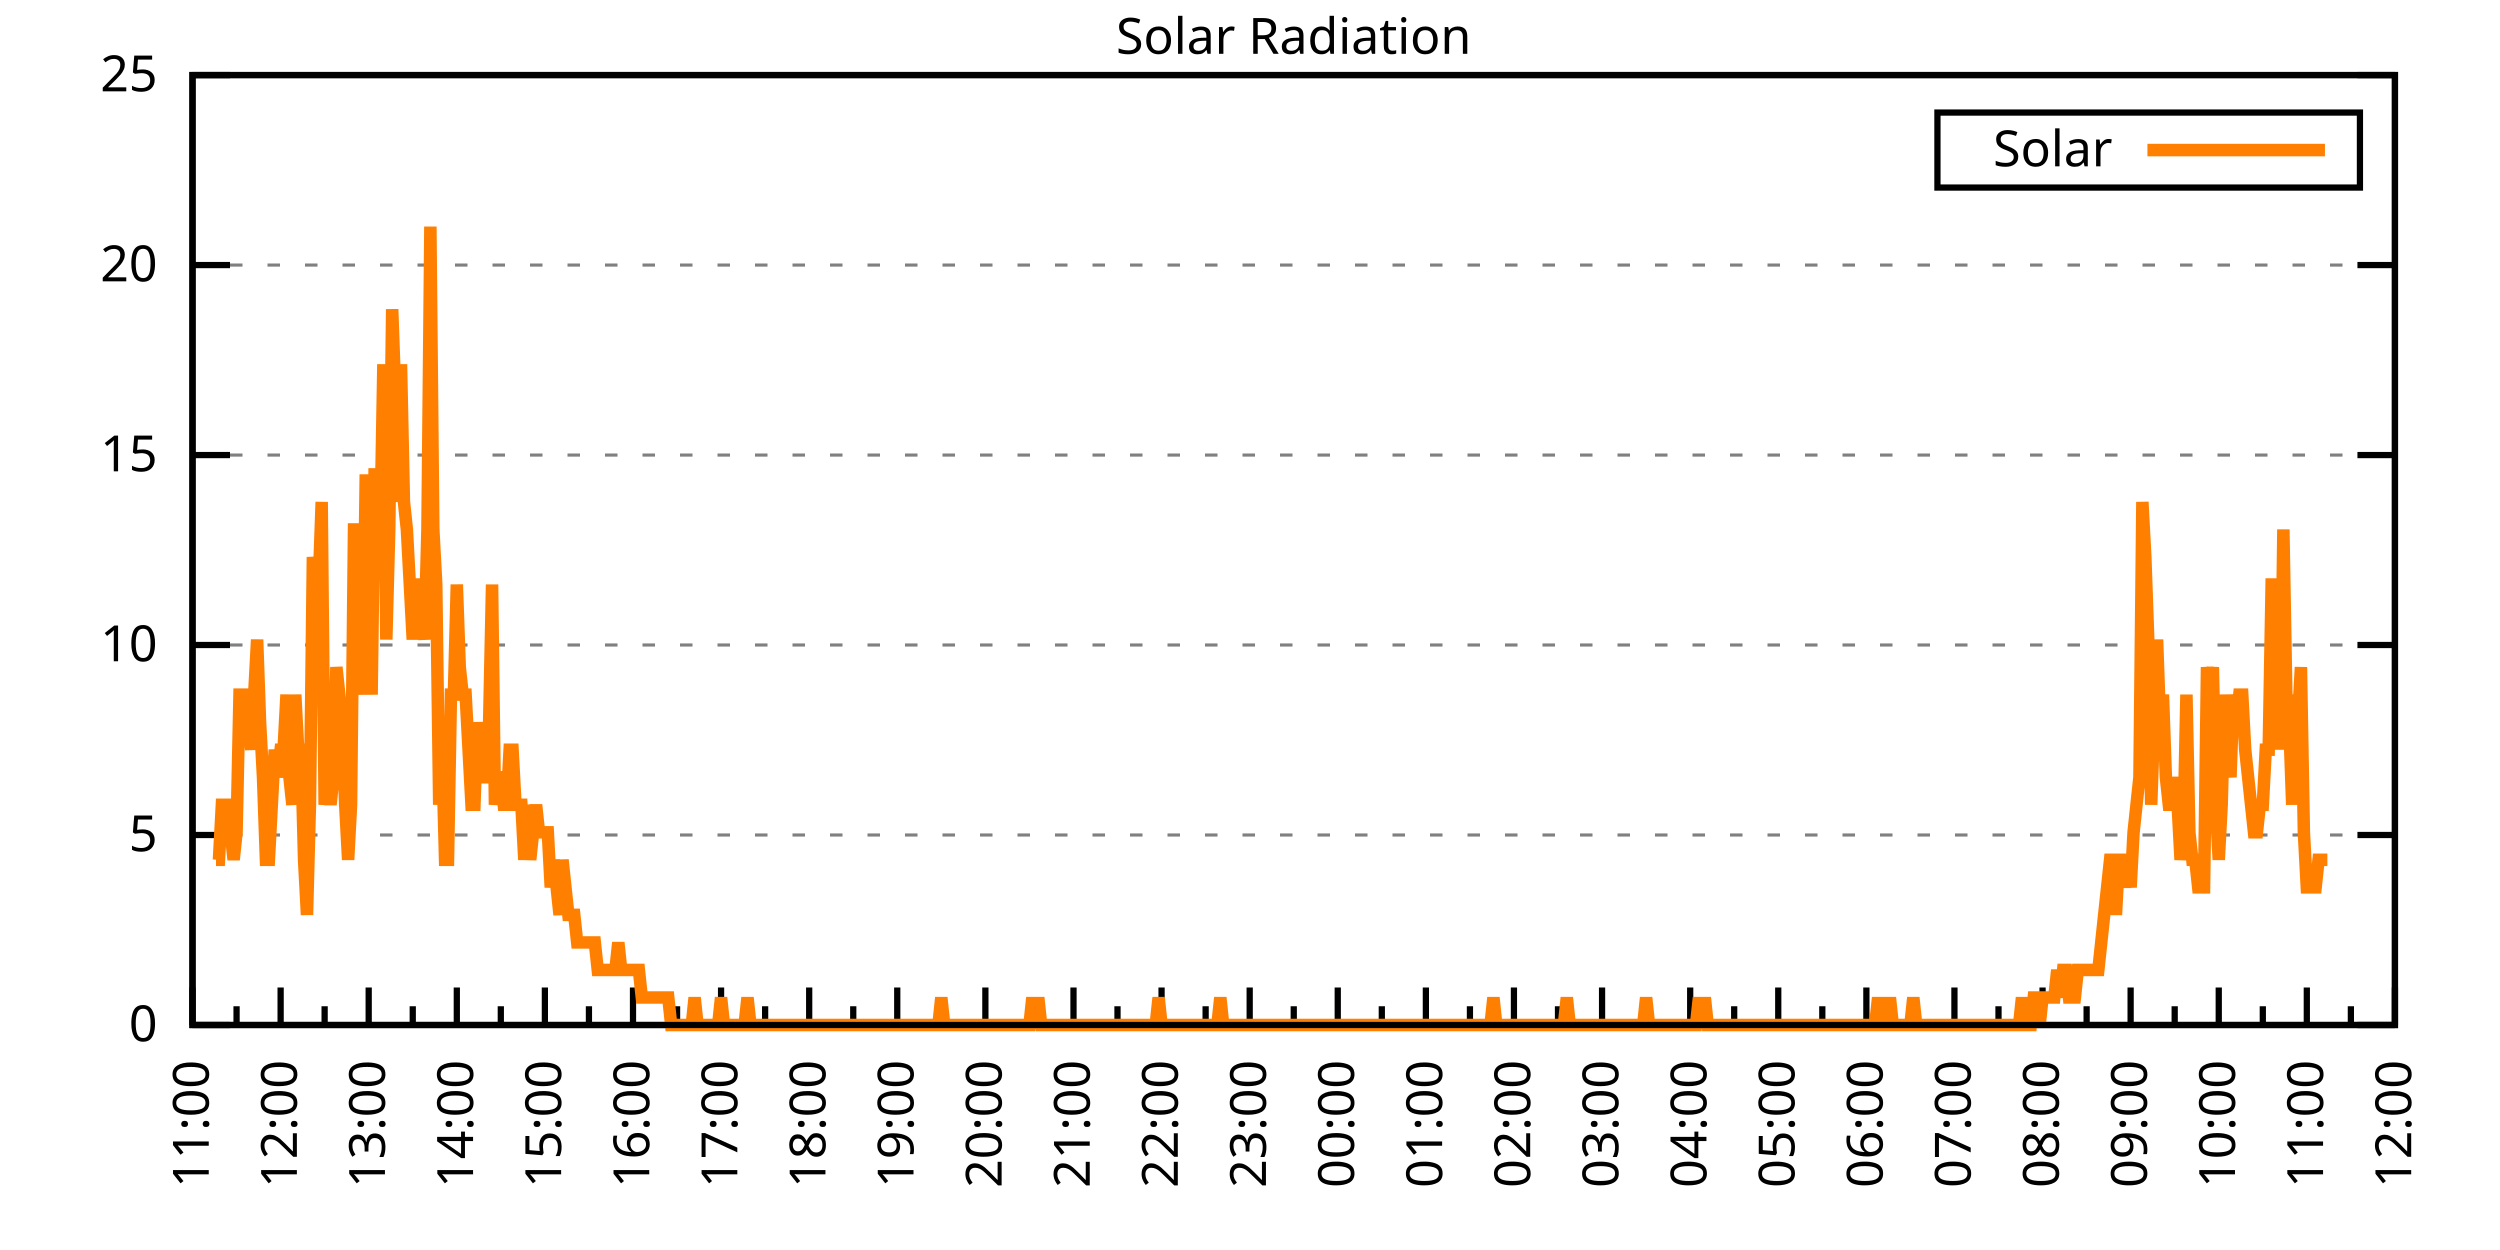
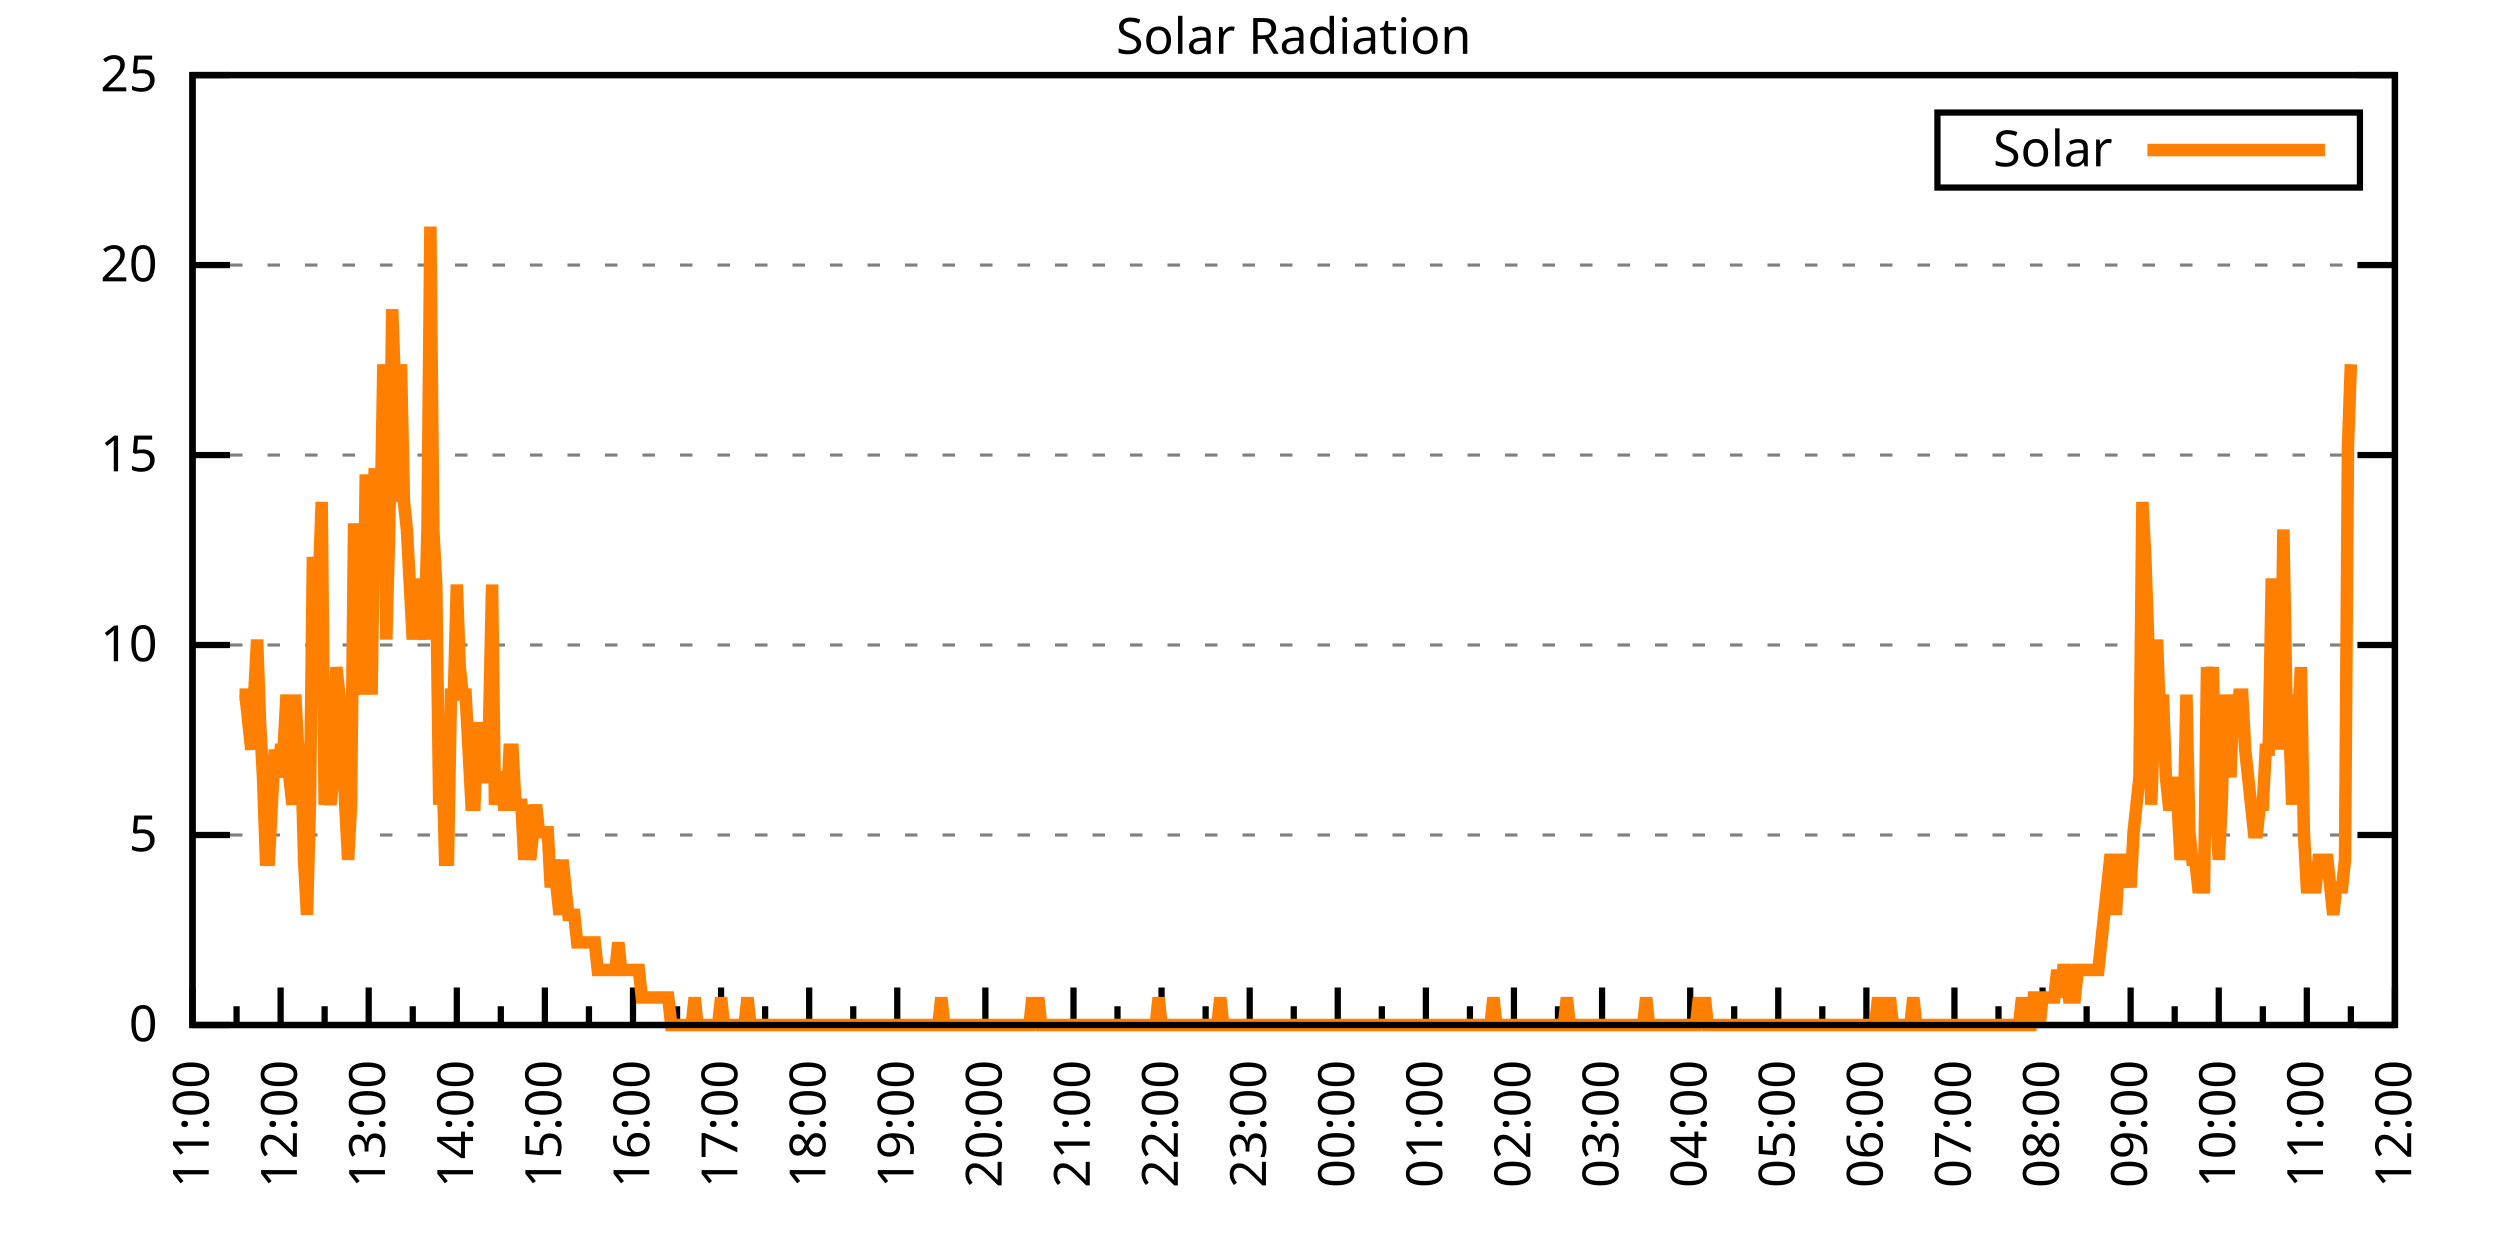
<svg xmlns="http://www.w3.org/2000/svg" xmlns:xlink="http://www.w3.org/1999/xlink" width="400" height="200" viewBox="0 0 400 200">
  <g id="gnuplot_canvas">
    <rect x="0" y="0" width="400" height="200" fill="none" />
    <defs>
      <circle id="gpDot" r="0.5" stroke-width="0.5" stroke="currentColor" />
      <path id="gpPt0" stroke-width="0.333" stroke="currentColor" d="M-1,0 h2 M0,-1 v2" />
      <path id="gpPt1" stroke-width="0.333" stroke="currentColor" d="M-1,-1 L1,1 M1,-1 L-1,1" />
      <path id="gpPt2" stroke-width="0.333" stroke="currentColor" d="M-1,0 L1,0 M0,-1 L0,1 M-1,-1 L1,1 M-1,1 L1,-1" />
      <rect id="gpPt3" stroke-width="0.333" stroke="currentColor" x="-1" y="-1" width="2" height="2" />
      <rect id="gpPt4" stroke-width="0.333" stroke="currentColor" fill="currentColor" x="-1" y="-1" width="2" height="2" />
      <circle id="gpPt5" stroke-width="0.333" stroke="currentColor" cx="0" cy="0" r="1" />
      <use xlink:href="#gpPt5" id="gpPt6" fill="currentColor" stroke="none" />
      <path id="gpPt7" stroke-width="0.333" stroke="currentColor" d="M0,-1.33 L-1.33,0.67 L1.33,0.67 z" />
      <use xlink:href="#gpPt7" id="gpPt8" fill="currentColor" stroke="none" />
      <use xlink:href="#gpPt7" id="gpPt9" stroke="currentColor" transform="rotate(180)" />
      <use xlink:href="#gpPt9" id="gpPt10" fill="currentColor" stroke="none" />
      <use xlink:href="#gpPt3" id="gpPt11" stroke="currentColor" transform="rotate(45)" />
      <use xlink:href="#gpPt11" id="gpPt12" fill="currentColor" stroke="none" />
      <path id="gpPt13" stroke-width="0.333" stroke="currentColor" d="M0,1.330 L1.265,0.411 L0.782,-1.067 L-0.782,-1.076 L-1.265,0.411 z" />
      <use xlink:href="#gpPt13" id="gpPt14" fill="currentColor" stroke="none" />
      <filter id="textbox" filterUnits="objectBoundingBox" x="0" y="0" height="1" width="1">
        <feFlood flood-color="white" flood-opacity="1" result="bgnd" />
        <feComposite in="SourceGraphic" in2="bgnd" operator="atop" />
      </filter>
      <filter id="greybox" filterUnits="objectBoundingBox" x="0" y="0" height="1" width="1">
        <feFlood flood-color="lightgrey" flood-opacity="1" result="grey" />
        <feComposite in="SourceGraphic" in2="grey" operator="atop" />
      </filter>
    </defs>
    <g fill="none" color="white" stroke="currentColor" stroke-width="1.00" stroke-linecap="butt" stroke-linejoin="miter">
</g>
    <g fill="none" color="black" stroke="currentColor" stroke-width="1.00" stroke-linecap="butt" stroke-linejoin="miter">
      <g stroke="none" shape-rendering="crispEdges">
        <polygon fill="rgb(255, 255, 255)" points="30.80,164.00 383.18,164.00 383.18,12.02 30.80,12.02 " />
      </g>
    </g>
    <g fill="none" color="black" stroke="currentColor" stroke-width="1.00" stroke-linecap="butt" stroke-linejoin="miter">
</g>
    <g fill="none" color="black" stroke="black" stroke-width="0.50" stroke-linecap="butt" stroke-linejoin="miter">
</g>
    <g fill="none" color="gray" stroke="currentColor" stroke-width="0.50" stroke-linecap="butt" stroke-linejoin="miter">
      <path stroke="gray" stroke-dasharray="2,4" class="gridline" d="M30.80,164.00 L383.19,164.00  " />
    </g>
    <g fill="none" color="gray" stroke="gray" stroke-width="1.00" stroke-linecap="butt" stroke-linejoin="miter">
</g>
    <g fill="none" color="black" stroke="currentColor" stroke-width="1.00" stroke-linecap="butt" stroke-linejoin="miter">
      <path stroke="black" d="M30.80,164.00 L36.80,164.00 M383.19,164.00 L377.19,164.00  " />
      <g transform="translate(25.20,166.60)" stroke="none" fill="black" font-family="Sans" font-size="8.00" text-anchor="end">
        <text>
          <tspan font-family="Sans"> 0</tspan>
        </text>
      </g>
    </g>
    <g fill="none" color="black" stroke="currentColor" stroke-width="1.00" stroke-linecap="butt" stroke-linejoin="miter">
</g>
    <g fill="none" color="black" stroke="black" stroke-width="0.50" stroke-linecap="butt" stroke-linejoin="miter">
</g>
    <g fill="none" color="gray" stroke="currentColor" stroke-width="0.50" stroke-linecap="butt" stroke-linejoin="miter">
      <path stroke="gray" stroke-dasharray="2,4" class="gridline" d="M30.80,133.60 L383.19,133.60  " />
    </g>
    <g fill="none" color="gray" stroke="gray" stroke-width="1.00" stroke-linecap="butt" stroke-linejoin="miter">
</g>
    <g fill="none" color="black" stroke="currentColor" stroke-width="1.00" stroke-linecap="butt" stroke-linejoin="miter">
      <path stroke="black" d="M30.80,133.60 L36.80,133.60 M383.19,133.60 L377.19,133.60  " />
      <g transform="translate(25.20,136.20)" stroke="none" fill="black" font-family="Sans" font-size="8.00" text-anchor="end">
        <text>
          <tspan font-family="Sans"> 5</tspan>
        </text>
      </g>
    </g>
    <g fill="none" color="black" stroke="currentColor" stroke-width="1.00" stroke-linecap="butt" stroke-linejoin="miter">
</g>
    <g fill="none" color="black" stroke="black" stroke-width="0.50" stroke-linecap="butt" stroke-linejoin="miter">
</g>
    <g fill="none" color="gray" stroke="currentColor" stroke-width="0.50" stroke-linecap="butt" stroke-linejoin="miter">
      <path stroke="gray" stroke-dasharray="2,4" class="gridline" d="M30.80,103.20 L383.19,103.20  " />
    </g>
    <g fill="none" color="gray" stroke="gray" stroke-width="1.00" stroke-linecap="butt" stroke-linejoin="miter">
</g>
    <g fill="none" color="black" stroke="currentColor" stroke-width="1.00" stroke-linecap="butt" stroke-linejoin="miter">
      <path stroke="black" d="M30.80,103.20 L36.80,103.20 M383.19,103.20 L377.19,103.20  " />
      <g transform="translate(25.20,105.80)" stroke="none" fill="black" font-family="Sans" font-size="8.00" text-anchor="end">
        <text>
          <tspan font-family="Sans"> 10</tspan>
        </text>
      </g>
    </g>
    <g fill="none" color="black" stroke="currentColor" stroke-width="1.00" stroke-linecap="butt" stroke-linejoin="miter">
</g>
    <g fill="none" color="black" stroke="black" stroke-width="0.50" stroke-linecap="butt" stroke-linejoin="miter">
</g>
    <g fill="none" color="gray" stroke="currentColor" stroke-width="0.50" stroke-linecap="butt" stroke-linejoin="miter">
      <path stroke="gray" stroke-dasharray="2,4" class="gridline" d="M30.80,72.81 L383.19,72.81  " />
    </g>
    <g fill="none" color="gray" stroke="gray" stroke-width="1.00" stroke-linecap="butt" stroke-linejoin="miter">
</g>
    <g fill="none" color="black" stroke="currentColor" stroke-width="1.00" stroke-linecap="butt" stroke-linejoin="miter">
      <path stroke="black" d="M30.80,72.81 L36.80,72.81 M383.19,72.81 L377.19,72.81  " />
      <g transform="translate(25.20,75.41)" stroke="none" fill="black" font-family="Sans" font-size="8.00" text-anchor="end">
        <text>
          <tspan font-family="Sans"> 15</tspan>
        </text>
      </g>
    </g>
    <g fill="none" color="black" stroke="currentColor" stroke-width="1.00" stroke-linecap="butt" stroke-linejoin="miter">
</g>
    <g fill="none" color="black" stroke="black" stroke-width="0.50" stroke-linecap="butt" stroke-linejoin="miter">
</g>
    <g fill="none" color="gray" stroke="currentColor" stroke-width="0.50" stroke-linecap="butt" stroke-linejoin="miter">
      <path stroke="gray" stroke-dasharray="2,4" class="gridline" d="M30.80,42.41 L383.19,42.41  " />
    </g>
    <g fill="none" color="gray" stroke="gray" stroke-width="1.00" stroke-linecap="butt" stroke-linejoin="miter">
</g>
    <g fill="none" color="black" stroke="currentColor" stroke-width="1.00" stroke-linecap="butt" stroke-linejoin="miter">
      <path stroke="black" d="M30.80,42.41 L36.80,42.41 M383.19,42.41 L377.19,42.41  " />
      <g transform="translate(25.20,45.01)" stroke="none" fill="black" font-family="Sans" font-size="8.00" text-anchor="end">
        <text>
          <tspan font-family="Sans"> 20</tspan>
        </text>
      </g>
    </g>
    <g fill="none" color="black" stroke="currentColor" stroke-width="1.00" stroke-linecap="butt" stroke-linejoin="miter">
</g>
    <g fill="none" color="black" stroke="black" stroke-width="0.50" stroke-linecap="butt" stroke-linejoin="miter">
</g>
    <g fill="none" color="gray" stroke="currentColor" stroke-width="0.50" stroke-linecap="butt" stroke-linejoin="miter">
      <path stroke="gray" stroke-dasharray="2,4" class="gridline" d="M30.80,12.01 L383.19,12.01  " />
    </g>
    <g fill="none" color="gray" stroke="gray" stroke-width="1.00" stroke-linecap="butt" stroke-linejoin="miter">
</g>
    <g fill="none" color="black" stroke="currentColor" stroke-width="1.00" stroke-linecap="butt" stroke-linejoin="miter">
      <path stroke="black" d="M30.80,12.01 L36.80,12.01 M383.19,12.01 L377.19,12.01  " />
      <g transform="translate(25.20,14.61)" stroke="none" fill="black" font-family="Sans" font-size="8.00" text-anchor="end">
        <text>
          <tspan font-family="Sans"> 25</tspan>
        </text>
      </g>
    </g>
    <g fill="none" color="black" stroke="currentColor" stroke-width="1.00" stroke-linecap="butt" stroke-linejoin="miter">
      <path stroke="black" d="M30.80,164.00 L30.80,158.00  " />
      <g transform="translate(33.40,169.60) rotate(270)" stroke="none" fill="black" font-family="Sans" font-size="8.00" text-anchor="end">
        <text>
          <tspan font-family="Sans">11:00</tspan>
        </text>
      </g>
    </g>
    <g fill="none" color="black" stroke="currentColor" stroke-width="1.00" stroke-linecap="butt" stroke-linejoin="miter">
      <path stroke="black" d="M37.85,164.00 L37.85,161.00 M44.90,164.00 L44.90,158.00  " />
      <g transform="translate(47.50,169.60) rotate(270)" stroke="none" fill="black" font-family="Sans" font-size="8.00" text-anchor="end">
        <text>
          <tspan font-family="Sans">12:00</tspan>
        </text>
      </g>
    </g>
    <g fill="none" color="black" stroke="currentColor" stroke-width="1.00" stroke-linecap="butt" stroke-linejoin="miter">
      <path stroke="black" d="M51.94,164.00 L51.94,161.00 M58.99,164.00 L58.99,158.00  " />
      <g transform="translate(61.59,169.60) rotate(270)" stroke="none" fill="black" font-family="Sans" font-size="8.00" text-anchor="end">
        <text>
          <tspan font-family="Sans">13:00</tspan>
        </text>
      </g>
    </g>
    <g fill="none" color="black" stroke="currentColor" stroke-width="1.00" stroke-linecap="butt" stroke-linejoin="miter">
      <path stroke="black" d="M66.04,164.00 L66.04,161.00 M73.09,164.00 L73.09,158.00  " />
      <g transform="translate(75.69,169.60) rotate(270)" stroke="none" fill="black" font-family="Sans" font-size="8.00" text-anchor="end">
        <text>
          <tspan font-family="Sans">14:00</tspan>
        </text>
      </g>
    </g>
    <g fill="none" color="black" stroke="currentColor" stroke-width="1.00" stroke-linecap="butt" stroke-linejoin="miter">
      <path stroke="black" d="M80.13,164.00 L80.13,161.00 M87.18,164.00 L87.18,158.00  " />
      <g transform="translate(89.78,169.60) rotate(270)" stroke="none" fill="black" font-family="Sans" font-size="8.00" text-anchor="end">
        <text>
          <tspan font-family="Sans">15:00</tspan>
        </text>
      </g>
    </g>
    <g fill="none" color="black" stroke="currentColor" stroke-width="1.00" stroke-linecap="butt" stroke-linejoin="miter">
      <path stroke="black" d="M94.23,164.00 L94.23,161.00 M101.28,164.00 L101.28,158.00  " />
      <g transform="translate(103.88,169.60) rotate(270)" stroke="none" fill="black" font-family="Sans" font-size="8.00" text-anchor="end">
        <text>
          <tspan font-family="Sans">16:00</tspan>
        </text>
      </g>
    </g>
    <g fill="none" color="black" stroke="currentColor" stroke-width="1.00" stroke-linecap="butt" stroke-linejoin="miter">
      <path stroke="black" d="M108.33,164.00 L108.33,161.00 M115.37,164.00 L115.37,158.00  " />
      <g transform="translate(117.97,169.60) rotate(270)" stroke="none" fill="black" font-family="Sans" font-size="8.00" text-anchor="end">
        <text>
          <tspan font-family="Sans">17:00</tspan>
        </text>
      </g>
    </g>
    <g fill="none" color="black" stroke="currentColor" stroke-width="1.00" stroke-linecap="butt" stroke-linejoin="miter">
      <path stroke="black" d="M122.42,164.00 L122.42,161.00 M129.47,164.00 L129.47,158.00  " />
      <g transform="translate(132.07,169.60) rotate(270)" stroke="none" fill="black" font-family="Sans" font-size="8.00" text-anchor="end">
        <text>
          <tspan font-family="Sans">18:00</tspan>
        </text>
      </g>
    </g>
    <g fill="none" color="black" stroke="currentColor" stroke-width="1.00" stroke-linecap="butt" stroke-linejoin="miter">
      <path stroke="black" d="M136.52,164.00 L136.52,161.00 M143.56,164.00 L143.56,158.00  " />
      <g transform="translate(146.16,169.60) rotate(270)" stroke="none" fill="black" font-family="Sans" font-size="8.00" text-anchor="end">
        <text>
          <tspan font-family="Sans">19:00</tspan>
        </text>
      </g>
    </g>
    <g fill="none" color="black" stroke="currentColor" stroke-width="1.00" stroke-linecap="butt" stroke-linejoin="miter">
      <path stroke="black" d="M150.61,164.00 L150.61,161.00 M157.66,164.00 L157.66,158.00  " />
      <g transform="translate(160.26,169.60) rotate(270)" stroke="none" fill="black" font-family="Sans" font-size="8.00" text-anchor="end">
        <text>
          <tspan font-family="Sans">20:00</tspan>
        </text>
      </g>
    </g>
    <g fill="none" color="black" stroke="currentColor" stroke-width="1.00" stroke-linecap="butt" stroke-linejoin="miter">
      <path stroke="black" d="M164.71,164.00 L164.71,161.00 M171.76,164.00 L171.76,158.00  " />
      <g transform="translate(174.36,169.60) rotate(270)" stroke="none" fill="black" font-family="Sans" font-size="8.00" text-anchor="end">
        <text>
          <tspan font-family="Sans">21:00</tspan>
        </text>
      </g>
    </g>
    <g fill="none" color="black" stroke="currentColor" stroke-width="1.00" stroke-linecap="butt" stroke-linejoin="miter">
      <path stroke="black" d="M178.80,164.00 L178.80,161.00 M185.85,164.00 L185.85,158.00  " />
      <g transform="translate(188.45,169.60) rotate(270)" stroke="none" fill="black" font-family="Sans" font-size="8.00" text-anchor="end">
        <text>
          <tspan font-family="Sans">22:00</tspan>
        </text>
      </g>
    </g>
    <g fill="none" color="black" stroke="currentColor" stroke-width="1.00" stroke-linecap="butt" stroke-linejoin="miter">
      <path stroke="black" d="M192.90,164.00 L192.90,161.00 M199.95,164.00 L199.95,158.00  " />
      <g transform="translate(202.55,169.60) rotate(270)" stroke="none" fill="black" font-family="Sans" font-size="8.00" text-anchor="end">
        <text>
          <tspan font-family="Sans">23:00</tspan>
        </text>
      </g>
    </g>
    <g fill="none" color="black" stroke="currentColor" stroke-width="1.00" stroke-linecap="butt" stroke-linejoin="miter">
      <path stroke="black" d="M207.00,164.00 L207.00,161.00 M214.04,164.00 L214.04,158.00  " />
      <g transform="translate(216.64,169.60) rotate(270)" stroke="none" fill="black" font-family="Sans" font-size="8.00" text-anchor="end">
        <text>
          <tspan font-family="Sans">00:00</tspan>
        </text>
      </g>
    </g>
    <g fill="none" color="black" stroke="currentColor" stroke-width="1.00" stroke-linecap="butt" stroke-linejoin="miter">
      <path stroke="black" d="M221.09,164.00 L221.09,161.00 M228.14,164.00 L228.14,158.00  " />
      <g transform="translate(230.74,169.60) rotate(270)" stroke="none" fill="black" font-family="Sans" font-size="8.00" text-anchor="end">
        <text>
          <tspan font-family="Sans">01:00</tspan>
        </text>
      </g>
    </g>
    <g fill="none" color="black" stroke="currentColor" stroke-width="1.00" stroke-linecap="butt" stroke-linejoin="miter">
      <path stroke="black" d="M235.19,164.00 L235.19,161.00 M242.23,164.00 L242.23,158.00  " />
      <g transform="translate(244.83,169.60) rotate(270)" stroke="none" fill="black" font-family="Sans" font-size="8.00" text-anchor="end">
        <text>
          <tspan font-family="Sans">02:00</tspan>
        </text>
      </g>
    </g>
    <g fill="none" color="black" stroke="currentColor" stroke-width="1.00" stroke-linecap="butt" stroke-linejoin="miter">
      <path stroke="black" d="M249.28,164.00 L249.28,161.00 M256.33,164.00 L256.33,158.00  " />
      <g transform="translate(258.93,169.60) rotate(270)" stroke="none" fill="black" font-family="Sans" font-size="8.00" text-anchor="end">
        <text>
          <tspan font-family="Sans">03:00</tspan>
        </text>
      </g>
    </g>
    <g fill="none" color="black" stroke="currentColor" stroke-width="1.00" stroke-linecap="butt" stroke-linejoin="miter">
      <path stroke="black" d="M263.38,164.00 L263.38,161.00 M270.43,164.00 L270.43,158.00  " />
      <g transform="translate(273.03,169.60) rotate(270)" stroke="none" fill="black" font-family="Sans" font-size="8.00" text-anchor="end">
        <text>
          <tspan font-family="Sans">04:00</tspan>
        </text>
      </g>
    </g>
    <g fill="none" color="black" stroke="currentColor" stroke-width="1.00" stroke-linecap="butt" stroke-linejoin="miter">
      <path stroke="black" d="M277.47,164.00 L277.47,161.00 M284.52,164.00 L284.52,158.00  " />
      <g transform="translate(287.12,169.60) rotate(270)" stroke="none" fill="black" font-family="Sans" font-size="8.00" text-anchor="end">
        <text>
          <tspan font-family="Sans">05:00</tspan>
        </text>
      </g>
    </g>
    <g fill="none" color="black" stroke="currentColor" stroke-width="1.00" stroke-linecap="butt" stroke-linejoin="miter">
      <path stroke="black" d="M291.57,164.00 L291.57,161.00 M298.62,164.00 L298.62,158.00  " />
      <g transform="translate(301.22,169.60) rotate(270)" stroke="none" fill="black" font-family="Sans" font-size="8.00" text-anchor="end">
        <text>
          <tspan font-family="Sans">06:00</tspan>
        </text>
      </g>
    </g>
    <g fill="none" color="black" stroke="currentColor" stroke-width="1.00" stroke-linecap="butt" stroke-linejoin="miter">
      <path stroke="black" d="M305.66,164.00 L305.66,161.00 M312.71,164.00 L312.71,158.00  " />
      <g transform="translate(315.31,169.60) rotate(270)" stroke="none" fill="black" font-family="Sans" font-size="8.00" text-anchor="end">
        <text>
          <tspan font-family="Sans">07:00</tspan>
        </text>
      </g>
    </g>
    <g fill="none" color="black" stroke="currentColor" stroke-width="1.00" stroke-linecap="butt" stroke-linejoin="miter">
      <path stroke="black" d="M319.76,164.00 L319.76,161.00 M326.81,164.00 L326.81,158.00  " />
      <g transform="translate(329.41,169.60) rotate(270)" stroke="none" fill="black" font-family="Sans" font-size="8.00" text-anchor="end">
        <text>
          <tspan font-family="Sans">08:00</tspan>
        </text>
      </g>
    </g>
    <g fill="none" color="black" stroke="currentColor" stroke-width="1.00" stroke-linecap="butt" stroke-linejoin="miter">
      <path stroke="black" d="M333.86,164.00 L333.86,161.00 M340.90,164.00 L340.90,158.00  " />
      <g transform="translate(343.50,169.60) rotate(270)" stroke="none" fill="black" font-family="Sans" font-size="8.00" text-anchor="end">
        <text>
          <tspan font-family="Sans">09:00</tspan>
        </text>
      </g>
    </g>
    <g fill="none" color="black" stroke="currentColor" stroke-width="1.00" stroke-linecap="butt" stroke-linejoin="miter">
      <path stroke="black" d="M347.95,164.00 L347.95,161.00 M355.00,164.00 L355.00,158.00  " />
      <g transform="translate(357.60,169.60) rotate(270)" stroke="none" fill="black" font-family="Sans" font-size="8.00" text-anchor="end">
        <text>
          <tspan font-family="Sans">10:00</tspan>
        </text>
      </g>
    </g>
    <g fill="none" color="black" stroke="currentColor" stroke-width="1.00" stroke-linecap="butt" stroke-linejoin="miter">
      <path stroke="black" d="M362.05,164.00 L362.05,161.00 M369.09,164.00 L369.09,158.00  " />
      <g transform="translate(371.69,169.60) rotate(270)" stroke="none" fill="black" font-family="Sans" font-size="8.00" text-anchor="end">
        <text>
          <tspan font-family="Sans">11:00</tspan>
        </text>
      </g>
    </g>
    <g fill="none" color="black" stroke="currentColor" stroke-width="1.00" stroke-linecap="butt" stroke-linejoin="miter">
      <path stroke="black" d="M376.14,164.00 L376.14,161.00 M383.19,164.00 L383.19,158.00  " />
      <g transform="translate(385.79,169.60) rotate(270)" stroke="none" fill="black" font-family="Sans" font-size="8.00" text-anchor="end">
        <text>
          <tspan font-family="Sans">12:00</tspan>
        </text>
      </g>
    </g>
    <g fill="none" color="black" stroke="currentColor" stroke-width="1.00" stroke-linecap="butt" stroke-linejoin="miter">
</g>
    <g fill="none" color="black" stroke="currentColor" stroke-width="1.00" stroke-linecap="butt" stroke-linejoin="miter">
      <path stroke="black" d="M30.80,12.01 L30.80,164.00 L383.19,164.00 L383.19,12.01 L30.80,12.01 Z  " />
    </g>
    <g fill="none" color="black" stroke="currentColor" stroke-width="1.00" stroke-linecap="butt" stroke-linejoin="miter">
      <g transform="translate(6.80,88.01) rotate(270)" stroke="none" fill="black" font-family="Sans" font-size="8.00" text-anchor="middle">
        <text />
      </g>
    </g>
    <g fill="none" color="black" stroke="currentColor" stroke-width="1.00" stroke-linecap="butt" stroke-linejoin="miter">
</g>
    <g fill="none" color="black" stroke="currentColor" stroke-width="1.00" stroke-linecap="butt" stroke-linejoin="miter">
      <path stroke="black" d="M309.99,30.01 L309.99,18.01 L377.59,18.01 L377.59,30.01 L309.99,30.01 Z  " />
    </g>
    <g id="Solar_Radiation_plot_1">
      <g fill="none" color="white" stroke="black" stroke-width="2.00" stroke-linecap="butt" stroke-linejoin="miter">
</g>
      <g fill="none" color="black" stroke="currentColor" stroke-width="2.00" stroke-linecap="butt" stroke-linejoin="miter">
        <g transform="translate(337.99,26.61)" stroke="none" fill="black" font-family="Sans" font-size="8.00" text-anchor="end">
          <text>
            <tspan font-family="Sans">Solar</tspan>
          </text>
        </g>
      </g>
      <g fill="none" color="black" stroke="currentColor" stroke-width="2.00" stroke-linecap="butt" stroke-linejoin="miter">
-         <path stroke="rgb(255, 127,   0)" d="M343.59,24.01 L371.99,24.01 M34.56,137.57 L35.03,137.57 L35.50,128.76 L35.97,128.76 L36.44,128.76 L36.91,133.17   L37.38,137.57 L37.85,133.17 L38.32,111.14 L38.79,111.14 L39.26,111.14 L39.73,115.55 L40.20,119.95 L40.67,111.14   L41.14,102.33 L41.61,115.55 L42.08,124.36 L42.55,137.57 L43.02,137.57 L43.49,128.76 L43.96,119.95 L44.43,124.36   L44.90,119.95 L45.37,119.95 L45.84,111.14 L46.31,124.36 L46.78,128.76 L47.24,111.14 L47.71,119.95 L48.18,119.95   L48.65,137.57 L49.12,146.38 L49.59,128.76 L50.06,89.12 L50.53,93.52 L51.00,93.52 L51.47,80.31 L51.94,128.76   L52.41,124.36 L52.88,128.76 L53.35,124.36 L53.82,106.74 L54.29,111.14 L54.76,115.55 L55.23,128.76 L55.70,137.57   L56.17,128.76 L56.64,84.71 L57.11,84.71 L57.58,102.33 L58.05,111.14 L58.52,75.90 L58.99,97.93 L59.46,111.14   L59.93,75.90 L60.40,75.90 L60.87,84.71 L61.34,58.28 L61.81,102.33 L62.28,84.71 L62.75,49.47 L63.22,62.69   L63.69,80.31 L64.16,58.28 L64.63,80.31 L65.10,84.71 L65.57,93.52 L66.04,102.33 L66.51,93.52 L66.98,93.52   L67.45,97.93 L67.92,102.33 L68.39,84.71 L68.86,36.26 L69.33,84.71 L69.80,93.52 L70.27,128.76 L70.74,119.95   L71.21,137.57 L71.68,137.57 L72.15,111.14 L72.62,111.14 L73.09,93.52 L73.56,106.74 L74.03,111.14 L74.50,111.14   L74.97,119.95 L75.44,128.76 L75.91,128.76 L76.38,115.55 L76.85,124.36 L77.32,124.36 L77.79,119.95 L78.26,115.55   L78.73,93.52 L79.19,128.76 L79.66,124.36 L80.13,124.36 L80.60,128.76 L81.07,128.76 L81.54,119.95 L82.01,119.95   L82.48,128.76 L82.95,128.76 L83.42,128.76 L83.89,137.57 L84.36,128.76 L84.83,137.57 L85.30,133.17 L85.77,128.76   L86.24,133.17 L86.71,133.17 L87.18,133.17 L87.65,133.17 L88.12,141.98 L88.59,137.57 L89.06,141.98 L89.53,146.38   L90.00,137.57 L90.47,141.98 L90.94,146.38 L91.41,146.38 L91.88,146.38 L92.35,150.79 L92.82,150.79 L93.29,150.79   L93.76,150.79 L94.23,150.79 L94.70,150.79 L95.17,150.79 L95.64,155.19 L96.11,155.19 L96.58,155.19 L97.05,155.19   L97.52,155.19 L97.99,155.19 L98.46,155.19 L98.93,150.79 L99.40,155.19 L99.87,155.19 L100.34,155.19 L100.81,155.19   L101.28,155.19 L101.75,155.19 L102.22,155.19 L102.69,159.60 L103.16,159.60 L103.63,159.60 L104.10,159.60 L104.57,159.60   L105.04,159.60 L105.51,159.60 L105.98,159.60 L106.45,159.60 L106.92,159.60 L107.39,164.00 L107.86,164.00 L108.33,164.00   L108.80,164.00 L109.27,164.00 L109.74,164.00 L110.21,164.00 L110.68,164.00 L111.14,159.60 L111.61,164.00 L112.08,164.00   L112.55,164.00 L113.02,164.00 L113.49,164.00 L113.96,164.00 L114.43,164.00 L114.90,164.00 L115.37,159.60 L115.84,164.00   L116.31,164.00 L116.78,164.00 L117.25,164.00 L117.72,164.00 L118.19,164.00 L118.66,164.00 L119.13,164.00 L119.60,159.60   L120.07,164.00 L120.54,164.00 L121.01,164.00 L121.48,164.00 L121.95,164.00 L122.42,164.00 L122.89,164.00 L123.36,164.00   L123.83,164.00 L124.30,164.00 L124.77,164.00 L125.24,164.00 L125.71,164.00 L126.18,164.00 L126.65,164.00 L127.12,164.00   L127.59,164.00 L128.06,164.00 L128.53,164.00 L129.00,164.00 L129.47,164.00 L129.94,164.00 L130.41,164.00 L130.88,164.00   L131.35,164.00 L131.82,164.00 L132.29,164.00 L132.76,164.00 L133.23,164.00 L133.70,164.00 L134.17,164.00 L134.64,164.00   L135.11,164.00 L135.58,164.00 L136.05,164.00 L136.52,164.00 L136.99,164.00 L137.46,164.00 L137.93,164.00 L138.40,164.00   L138.87,164.00 L139.34,164.00 L139.81,164.00 L140.28,164.00 L140.75,164.00 L141.22,164.00 L141.69,164.00 L142.16,164.00   L142.63,164.00 L143.09,164.00 L143.56,164.00 L144.03,164.00 L144.50,164.00 L144.97,164.00 L145.44,164.00 L145.91,164.00   L146.38,164.00 L146.85,164.00 L147.32,164.00 L147.79,164.00 L148.26,164.00 L148.73,164.00 L149.20,164.00 L149.67,164.00   L150.14,164.00 L150.61,159.60 L151.08,164.00 L151.55,164.00 L152.02,164.00 L152.49,164.00 L152.96,164.00 L153.43,164.00   L153.90,164.00 L154.37,164.00 L154.84,164.00 L155.31,164.00 L155.78,164.00 L156.25,164.00 L156.72,164.00 L157.19,164.00   L157.66,164.00 L158.13,164.00 L158.60,164.00 L159.07,164.00 L159.54,164.00 L160.01,164.00 L160.48,164.00 L160.95,164.00   L161.42,164.00 L161.89,164.00 L162.36,164.00 L162.83,164.00 L163.30,164.00 L163.77,164.00 L164.24,164.00 L164.71,164.00   L165.18,159.60 L165.65,164.00 L166.12,159.60 L166.59,164.00 L167.06,164.00 L167.53,164.00 L168.00,164.00 L168.47,164.00   L168.94,164.00 L169.41,164.00 L169.88,164.00 L170.35,164.00 L170.82,164.00 L171.29,164.00 L171.76,164.00 L172.23,164.00   L172.70,164.00 L173.17,164.00 L173.64,164.00 L174.11,164.00 L174.58,164.00 L175.04,164.00 L175.51,164.00 L175.98,164.00   L176.45,164.00 L176.92,164.00 L177.39,164.00 L177.86,164.00 L178.33,164.00 L178.80,164.00 L179.27,164.00 L179.74,164.00   L180.21,164.00 L180.68,164.00 L181.15,164.00 L181.62,164.00 L182.09,164.00 L182.56,164.00 L183.03,164.00 L183.50,164.00   L183.97,164.00 L184.44,164.00 L184.91,164.00 L185.38,159.60 L185.85,164.00 L186.32,164.00 L186.79,164.00 L187.26,164.00   L187.73,164.00 L188.20,164.00 L188.67,164.00 L189.14,164.00 L189.61,164.00 L190.08,164.00 L190.55,164.00 L191.02,164.00   L191.49,164.00 L191.96,164.00 L192.43,164.00 L192.90,164.00 L193.37,164.00 L193.84,164.00 L194.31,164.00 L194.78,164.00   L195.25,159.60 L195.72,164.00 L196.19,164.00 L196.66,164.00 L197.13,164.00 L197.60,164.00 L198.07,164.00 L198.54,164.00   L199.01,164.00 L199.48,164.00 L199.95,164.00 L200.42,164.00 L200.89,164.00 L201.36,164.00 L201.83,164.00 L202.30,164.00   L202.77,164.00 L203.24,164.00 L203.71,164.00 L204.18,164.00 L204.65,164.00 L205.12,164.00 L205.59,164.00 L206.06,164.00   L206.53,164.00 L207.00,164.00 L207.46,164.00 L207.93,164.00 L208.40,164.00 L208.87,164.00 L209.34,164.00 L209.81,164.00   L210.28,164.00 L210.75,164.00 L211.22,164.00 L211.69,164.00 L212.16,164.00 L212.63,164.00 L213.10,164.00 L213.57,164.00   L214.04,164.00 L214.51,164.00 L214.98,164.00 L215.45,164.00 L215.92,164.00 L216.39,164.00 L216.86,164.00 L217.33,164.00   L217.80,164.00 L218.27,164.00 L218.74,164.00 L219.21,164.00 L219.68,164.00 L220.15,164.00 L220.62,164.00 L221.09,164.00   L221.56,164.00 L222.03,164.00 L222.50,164.00 L222.97,164.00 L223.44,164.00 L223.91,164.00 L224.38,164.00 L224.85,164.00   L225.32,164.00 L225.79,164.00 L226.26,164.00 L226.73,164.00 L227.20,164.00 L227.67,164.00 L228.14,164.00 L228.61,164.00   L229.08,164.00 L229.55,164.00 L230.02,164.00 L230.49,164.00 L230.96,164.00 L231.43,164.00 L231.90,164.00 L232.37,164.00   L232.84,164.00 L233.31,164.00 L233.78,164.00 L234.25,164.00 L234.72,164.00 L235.19,164.00 L235.66,164.00 L236.13,164.00   L236.60,164.00 L237.07,164.00 L237.54,164.00 L238.01,164.00 L238.48,164.00 L238.95,159.60 L239.41,164.00 L239.88,164.00   L240.35,164.00 L240.82,164.00 L241.29,164.00 L241.76,164.00 L242.23,164.00 L242.70,164.00 L243.17,164.00 L243.64,164.00   L244.11,164.00 L244.58,164.00 L245.05,164.00 L245.52,164.00 L245.99,164.00 L246.46,164.00 L246.93,164.00 L247.40,164.00   L247.87,164.00 L248.34,164.00 L248.81,164.00 L249.28,164.00 L249.75,164.00 L250.22,164.00 L250.69,159.60 L251.16,164.00   L251.63,164.00 L252.10,164.00 L252.57,164.00 L253.04,164.00 L253.51,164.00 L253.98,164.00 L254.45,164.00 L254.92,164.00   L255.39,164.00 L255.86,164.00 L256.33,164.00 L256.80,164.00 L257.27,164.00 L257.74,164.00 L258.21,164.00 L258.68,164.00   L259.15,164.00 L259.62,164.00 L260.09,164.00 L260.56,164.00 L261.03,164.00 L261.50,164.00 L261.97,164.00 L262.44,164.00   L262.91,164.00 L263.38,159.60 L263.85,164.00 L264.32,164.00 L264.79,164.00 L265.26,164.00 L265.73,164.00 L266.20,164.00   L266.67,164.00 L267.14,164.00 L267.61,164.00 L268.08,164.00 L268.55,164.00 L269.02,164.00 L269.49,164.00 L269.96,164.00   L270.43,164.00 L270.90,164.00 L271.36,164.00 L271.83,159.60 L272.30,164.00 L272.77,159.60 L273.24,164.00 L273.71,164.00   L274.18,164.00 L274.65,164.00 L275.12,164.00 L275.59,164.00 L276.06,164.00 L276.53,164.00 L277.00,164.00 L277.47,164.00   L277.94,164.00 L278.41,164.00 L278.88,164.00 L279.35,164.00 L279.82,164.00 L280.29,164.00 L280.76,164.00 L281.23,164.00   L281.70,164.00 L282.17,164.00 L282.64,164.00 L283.11,164.00 L283.58,164.00 L284.05,164.00 L284.52,164.00 L284.99,164.00   L285.46,164.00 L285.93,164.00 L286.40,164.00 L286.87,164.00 L287.34,164.00 L287.81,164.00 L288.28,164.00 L288.75,164.00   L289.22,164.00 L289.69,164.00 L290.16,164.00 L290.63,164.00 L291.10,164.00 L291.57,164.00 L292.04,164.00 L292.51,164.00   L292.98,164.00 L293.45,164.00 L293.92,164.00 L294.39,164.00 L294.86,164.00 L295.33,164.00 L295.80,164.00 L296.27,164.00   L296.74,164.00 L297.21,164.00 L297.68,164.00 L298.15,164.00 L298.62,164.00 L299.09,164.00 L299.56,164.00 L300.03,164.00   L300.50,159.60 L300.97,164.00 L301.44,164.00 L301.91,164.00 L302.38,159.60 L302.85,164.00 L303.31,164.00 L303.78,164.00   L304.25,164.00 L304.72,164.00 L305.19,164.00 L305.66,164.00 L306.13,159.60 L306.60,164.00 L307.07,164.00 L307.54,164.00   L308.01,164.00 L308.48,164.00 L308.95,164.00 L309.42,164.00 L309.89,164.00 L310.36,164.00 L310.83,164.00 L311.30,164.00   L311.77,164.00 L312.24,164.00 L312.71,164.00 L313.18,164.00 L313.65,164.00 L314.12,164.00 L314.59,164.00 L315.06,164.00   L315.53,164.00 L316.00,164.00 L316.47,164.00 L316.94,164.00 L317.41,164.00 L317.88,164.00 L318.35,164.00 L318.82,164.00   L319.29,164.00 L319.76,164.00 L320.23,164.00 L320.70,164.00 L321.17,164.00 L321.64,164.00 L322.11,164.00 L322.58,164.00   L323.05,164.00 L323.52,159.60 L323.99,164.00 L324.46,164.00 L324.93,164.00 L325.40,159.60 L325.87,159.60 L326.34,164.00   L326.81,159.60 L327.28,159.60 L327.75,159.60 L328.22,159.60 L328.69,159.60 L329.16,155.19 L329.63,159.60 L330.10,155.19   L330.57,155.19 L331.04,159.60 L331.51,159.60 L331.98,159.60 L332.45,155.19 L332.92,155.19 L333.39,155.19 L333.86,155.19   L334.33,155.19 L334.80,155.19 L335.26,155.19 L335.73,155.19 L336.20,150.79 L336.67,146.38 L337.14,141.98 L337.61,137.57   L338.08,137.57 L338.55,146.38 L339.02,137.57 L339.49,137.57 L339.96,141.98 L340.43,137.57 L340.90,141.98 L341.37,133.17   L341.84,128.76 L342.31,124.36 L342.78,80.31 L343.25,89.12 L343.72,102.33 L344.19,128.76 L344.66,115.55 L345.13,102.33   L345.60,115.55 L346.07,111.14 L346.54,124.36 L347.01,128.76 L347.48,128.76 L347.95,124.36 L348.42,128.76 L348.89,137.57   L349.36,133.17 L349.83,111.14 L350.30,133.17 L350.77,137.57 L351.24,137.57 L351.71,141.98 L352.18,141.98 L352.65,141.98   L353.12,106.74 L353.59,111.14 L354.06,106.74 L354.53,128.76 L355.00,137.57 L355.47,128.76 L355.94,111.14 L356.41,119.95   L356.88,124.36 L357.35,111.14 L357.82,115.55 L358.29,111.14 L358.76,111.14 L359.23,119.95 L359.70,124.36 L360.17,128.76   L360.64,133.17 L361.11,133.17 L361.58,128.76 L362.05,128.76 L362.52,119.95 L362.99,119.95 L363.46,93.52 L363.93,93.52   L364.40,93.52 L364.87,119.95 L365.34,84.71 L365.81,111.14 L366.28,115.55 L366.75,128.76 L367.21,111.14 L367.68,115.55   L368.15,106.74 L368.62,133.17 L369.09,141.98 L369.56,141.98 L370.03,141.98 L370.50,141.98 L370.97,137.57 L371.44,137.57   L371.91,137.57 L372.38,137.57  " />
+         <path stroke="rgb(255, 127,   0)" d="M343.59,24.01 L371.99,24.01 M38.32,111.14 L38.79,111.14 L39.26,111.14 L39.73,115.55 L40.20,119.95 L40.67,111.14   L41.14,102.33 L41.61,115.55 L42.08,124.36 L42.55,137.57 L43.02,137.57 L43.49,128.76 L43.96,119.95 L44.43,124.36   L44.90,119.95 L45.37,119.95 L45.84,111.14 L46.31,124.36 L46.78,128.76 L47.24,111.14 L47.71,119.95 L48.18,119.95   L48.65,137.57 L49.12,146.38 L49.59,128.76 L50.06,89.12 L50.53,93.52 L51.00,93.52 L51.47,80.31 L51.94,128.76   L52.41,124.36 L52.88,128.76 L53.35,124.36 L53.82,106.74 L54.29,111.14 L54.76,115.55 L55.23,128.76 L55.70,137.57   L56.17,128.76 L56.64,84.71 L57.11,84.71 L57.58,102.33 L58.05,111.14 L58.52,75.90 L58.99,97.93 L59.46,111.14   L59.93,75.90 L60.40,75.90 L60.87,84.71 L61.34,58.28 L61.81,102.33 L62.28,84.71 L62.75,49.47 L63.22,62.69   L63.69,80.31 L64.16,58.28 L64.63,80.31 L65.10,84.71 L65.57,93.52 L66.04,102.33 L66.51,93.52 L66.98,93.52   L67.45,97.93 L67.92,102.33 L68.39,84.71 L68.86,36.26 L69.33,84.71 L69.80,93.52 L70.27,128.76 L70.74,119.95   L71.21,137.57 L71.68,137.57 L72.15,111.14 L72.62,111.14 L73.09,93.52 L73.56,106.74 L74.03,111.14 L74.50,111.14   L74.97,119.95 L75.44,128.76 L75.91,128.76 L76.38,115.55 L76.85,124.36 L77.32,124.36 L77.79,119.95 L78.26,115.55   L78.73,93.52 L79.19,128.76 L79.66,124.36 L80.13,124.36 L80.60,128.76 L81.07,128.76 L81.54,119.95 L82.01,119.95   L82.48,128.76 L82.95,128.76 L83.42,128.76 L83.89,137.57 L84.36,128.76 L84.83,137.57 L85.30,133.17 L85.77,128.76   L86.24,133.17 L86.71,133.17 L87.18,133.17 L87.65,133.17 L88.12,141.98 L88.59,137.57 L89.06,141.98 L89.53,146.38   L90.00,137.57 L90.47,141.98 L90.94,146.38 L91.41,146.38 L91.88,146.38 L92.35,150.79 L92.82,150.79 L93.29,150.79   L93.76,150.79 L94.23,150.79 L94.70,150.79 L95.17,150.79 L95.64,155.19 L96.11,155.19 L96.58,155.19 L97.05,155.19   L97.52,155.19 L97.99,155.19 L98.46,155.19 L98.93,150.79 L99.40,155.19 L99.87,155.19 L100.34,155.19 L100.81,155.19   L101.28,155.19 L101.75,155.19 L102.22,155.19 L102.69,159.60 L103.16,159.60 L103.63,159.60 L104.10,159.60 L104.57,159.60   L105.04,159.60 L105.51,159.60 L105.98,159.60 L106.45,159.60 L106.92,159.60 L107.39,164.00 L107.86,164.00 L108.33,164.00   L108.80,164.00 L109.27,164.00 L109.74,164.00 L110.21,164.00 L110.68,164.00 L111.14,159.60 L111.61,164.00 L112.08,164.00   L112.55,164.00 L113.02,164.00 L113.49,164.00 L113.96,164.00 L114.43,164.00 L114.90,164.00 L115.37,159.60 L115.84,164.00   L116.31,164.00 L116.78,164.00 L117.25,164.00 L117.72,164.00 L118.19,164.00 L118.66,164.00 L119.13,164.00 L119.60,159.60   L120.07,164.00 L120.54,164.00 L121.01,164.00 L121.48,164.00 L121.95,164.00 L122.42,164.00 L122.89,164.00 L123.36,164.00   L123.83,164.00 L124.30,164.00 L124.77,164.00 L125.24,164.00 L125.71,164.00 L126.18,164.00 L126.65,164.00 L127.12,164.00   L127.59,164.00 L128.06,164.00 L128.53,164.00 L129.00,164.00 L129.47,164.00 L129.94,164.00 L130.41,164.00 L130.88,164.00   L131.35,164.00 L131.82,164.00 L132.29,164.00 L132.76,164.00 L133.23,164.00 L133.70,164.00 L134.17,164.00 L134.64,164.00   L135.11,164.00 L135.58,164.00 L136.05,164.00 L136.52,164.00 L136.99,164.00 L137.46,164.00 L137.93,164.00 L138.40,164.00   L138.87,164.00 L139.34,164.00 L139.81,164.00 L140.28,164.00 L140.75,164.00 L141.22,164.00 L141.69,164.00 L142.16,164.00   L142.63,164.00 L143.09,164.00 L143.56,164.00 L144.03,164.00 L144.50,164.00 L144.97,164.00 L145.44,164.00 L145.91,164.00   L146.38,164.00 L146.85,164.00 L147.32,164.00 L147.79,164.00 L148.26,164.00 L148.73,164.00 L149.20,164.00 L149.67,164.00   L150.14,164.00 L150.61,159.60 L151.08,164.00 L151.55,164.00 L152.02,164.00 L152.49,164.00 L152.96,164.00 L153.43,164.00   L153.90,164.00 L154.37,164.00 L154.84,164.00 L155.31,164.00 L155.78,164.00 L156.25,164.00 L156.72,164.00 L157.19,164.00   L157.66,164.00 L158.13,164.00 L158.60,164.00 L159.07,164.00 L159.54,164.00 L160.01,164.00 L160.48,164.00 L160.95,164.00   L161.42,164.00 L161.89,164.00 L162.36,164.00 L162.83,164.00 L163.30,164.00 L163.77,164.00 L164.24,164.00 L164.71,164.00   L165.18,159.60 L165.65,164.00 L166.12,159.60 L166.59,164.00 L167.06,164.00 L167.53,164.00 L168.00,164.00 L168.47,164.00   L168.94,164.00 L169.41,164.00 L169.88,164.00 L170.35,164.00 L170.82,164.00 L171.29,164.00 L171.76,164.00 L172.23,164.00   L172.70,164.00 L173.17,164.00 L173.64,164.00 L174.11,164.00 L174.58,164.00 L175.04,164.00 L175.51,164.00 L175.98,164.00   L176.45,164.00 L176.92,164.00 L177.39,164.00 L177.86,164.00 L178.33,164.00 L178.80,164.00 L179.27,164.00 L179.74,164.00   L180.21,164.00 L180.68,164.00 L181.15,164.00 L181.62,164.00 L182.09,164.00 L182.56,164.00 L183.03,164.00 L183.50,164.00   L183.97,164.00 L184.44,164.00 L184.91,164.00 L185.38,159.60 L185.85,164.00 L186.32,164.00 L186.79,164.00 L187.26,164.00   L187.73,164.00 L188.20,164.00 L188.67,164.00 L189.14,164.00 L189.61,164.00 L190.08,164.00 L190.55,164.00 L191.02,164.00   L191.49,164.00 L191.96,164.00 L192.43,164.00 L192.90,164.00 L193.37,164.00 L193.84,164.00 L194.31,164.00 L194.78,164.00   L195.25,159.60 L195.72,164.00 L196.19,164.00 L196.66,164.00 L197.13,164.00 L197.60,164.00 L198.07,164.00 L198.54,164.00   L199.01,164.00 L199.48,164.00 L199.95,164.00 L200.42,164.00 L200.89,164.00 L201.36,164.00 L201.83,164.00 L202.30,164.00   L202.77,164.00 L203.24,164.00 L203.71,164.00 L204.18,164.00 L204.65,164.00 L205.12,164.00 L205.59,164.00 L206.06,164.00   L206.53,164.00 L207.00,164.00 L207.46,164.00 L207.93,164.00 L208.40,164.00 L208.87,164.00 L209.34,164.00 L209.81,164.00   L210.28,164.00 L210.75,164.00 L211.22,164.00 L211.69,164.00 L212.16,164.00 L212.63,164.00 L213.10,164.00 L213.57,164.00   L214.04,164.00 L214.51,164.00 L214.98,164.00 L215.45,164.00 L215.92,164.00 L216.39,164.00 L216.86,164.00 L217.33,164.00   L217.80,164.00 L218.27,164.00 L218.74,164.00 L219.21,164.00 L219.68,164.00 L220.15,164.00 L220.62,164.00 L221.09,164.00   L221.56,164.00 L222.03,164.00 L222.50,164.00 L222.97,164.00 L223.44,164.00 L223.91,164.00 L224.38,164.00 L224.85,164.00   L225.32,164.00 L225.79,164.00 L226.26,164.00 L226.73,164.00 L227.20,164.00 L227.67,164.00 L228.14,164.00 L228.61,164.00   L229.08,164.00 L229.55,164.00 L230.02,164.00 L230.49,164.00 L230.96,164.00 L231.43,164.00 L231.90,164.00 L232.37,164.00   L232.84,164.00 L233.31,164.00 L233.78,164.00 L234.25,164.00 L234.72,164.00 L235.19,164.00 L235.66,164.00 L236.13,164.00   L236.60,164.00 L237.07,164.00 L237.54,164.00 L238.01,164.00 L238.48,164.00 L238.95,159.60 L239.41,164.00 L239.88,164.00   L240.35,164.00 L240.82,164.00 L241.29,164.00 L241.76,164.00 L242.23,164.00 L242.70,164.00 L243.17,164.00 L243.64,164.00   L244.11,164.00 L244.58,164.00 L245.05,164.00 L245.52,164.00 L245.99,164.00 L246.46,164.00 L246.93,164.00 L247.40,164.00   L247.87,164.00 L248.34,164.00 L248.81,164.00 L249.28,164.00 L249.75,164.00 L250.22,164.00 L250.69,159.60 L251.16,164.00   L251.63,164.00 L252.10,164.00 L252.57,164.00 L253.04,164.00 L253.51,164.00 L253.98,164.00 L254.45,164.00 L254.92,164.00   L255.39,164.00 L255.86,164.00 L256.33,164.00 L256.80,164.00 L257.27,164.00 L257.74,164.00 L258.21,164.00 L258.68,164.00   L259.15,164.00 L259.62,164.00 L260.09,164.00 L260.56,164.00 L261.03,164.00 L261.50,164.00 L261.97,164.00 L262.44,164.00   L262.91,164.00 L263.38,159.60 L263.85,164.00 L264.32,164.00 L264.79,164.00 L265.26,164.00 L265.73,164.00 L266.20,164.00   L266.67,164.00 L267.14,164.00 L267.61,164.00 L268.08,164.00 L268.55,164.00 L269.02,164.00 L269.49,164.00 L269.96,164.00   L270.43,164.00 L270.90,164.00 L271.36,164.00 L271.83,159.60 L272.30,164.00 L272.77,159.60 L273.24,164.00 L273.71,164.00   L274.18,164.00 L274.65,164.00 L275.12,164.00 L275.59,164.00 L276.06,164.00 L276.53,164.00 L277.00,164.00 L277.47,164.00   L277.94,164.00 L278.41,164.00 L278.88,164.00 L279.35,164.00 L279.82,164.00 L280.29,164.00 L280.76,164.00 L281.23,164.00   L281.70,164.00 L282.17,164.00 L282.64,164.00 L283.11,164.00 L283.58,164.00 L284.05,164.00 L284.52,164.00 L284.99,164.00   L285.46,164.00 L285.93,164.00 L286.40,164.00 L286.87,164.00 L287.34,164.00 L287.81,164.00 L288.28,164.00 L288.75,164.00   L289.22,164.00 L289.69,164.00 L290.16,164.00 L290.63,164.00 L291.10,164.00 L291.57,164.00 L292.04,164.00 L292.51,164.00   L292.98,164.00 L293.45,164.00 L293.92,164.00 L294.39,164.00 L294.86,164.00 L295.33,164.00 L295.80,164.00 L296.27,164.00   L296.74,164.00 L297.21,164.00 L297.68,164.00 L298.15,164.00 L298.62,164.00 L299.09,164.00 L299.56,164.00 L300.03,164.00   L300.50,159.60 L300.97,164.00 L301.44,164.00 L301.91,164.00 L302.38,159.60 L302.85,164.00 L303.31,164.00 L303.78,164.00   L304.25,164.00 L304.72,164.00 L305.19,164.00 L305.66,164.00 L306.13,159.60 L306.60,164.00 L307.07,164.00 L307.54,164.00   L308.01,164.00 L308.48,164.00 L308.95,164.00 L309.42,164.00 L309.89,164.00 L310.36,164.00 L310.83,164.00 L311.30,164.00   L311.77,164.00 L312.24,164.00 L312.71,164.00 L313.18,164.00 L313.65,164.00 L314.12,164.00 L314.59,164.00 L315.06,164.00   L315.53,164.00 L316.00,164.00 L316.47,164.00 L316.94,164.00 L317.41,164.00 L317.88,164.00 L318.35,164.00 L318.82,164.00   L319.29,164.00 L319.76,164.00 L320.23,164.00 L320.70,164.00 L321.17,164.00 L321.64,164.00 L322.11,164.00 L322.58,164.00   L323.05,164.00 L323.52,159.60 L323.99,164.00 L324.46,164.00 L324.93,164.00 L325.40,159.60 L325.87,159.60 L326.34,164.00   L326.81,159.60 L327.28,159.60 L327.75,159.60 L328.22,159.60 L328.69,159.60 L329.16,155.19 L329.63,159.60 L330.10,155.19   L330.57,155.19 L331.04,159.60 L331.51,159.60 L331.98,159.60 L332.45,155.19 L332.92,155.19 L333.39,155.19 L333.86,155.19   L334.33,155.19 L334.80,155.19 L335.26,155.19 L335.73,155.19 L336.20,150.79 L336.67,146.38 L337.14,141.98 L337.61,137.57   L338.08,137.57 L338.55,146.38 L339.02,137.57 L339.49,137.57 L339.96,141.98 L340.43,137.57 L340.90,141.98 L341.37,133.17   L341.84,128.76 L342.31,124.36 L342.78,80.31 L343.25,89.12 L343.72,102.33 L344.19,128.76 L344.66,115.55 L345.13,102.33   L345.60,115.55 L346.07,111.14 L346.54,124.36 L347.01,128.76 L347.48,128.76 L347.95,124.36 L348.42,128.76 L348.89,137.57   L349.36,133.17 L349.83,111.14 L350.30,133.17 L350.77,137.57 L351.24,137.57 L351.71,141.98 L352.18,141.98 L352.65,141.98   L353.12,106.74 L353.59,111.14 L354.06,106.74 L354.53,128.76 L355.00,137.57 L355.47,128.76 L355.94,111.14 L356.41,119.95   L356.88,124.36 L357.35,111.14 L357.82,115.55 L358.29,111.14 L358.76,111.14 L359.23,119.95 L359.70,124.36 L360.17,128.76   L360.64,133.17 L361.11,133.17 L361.58,128.76 L362.05,128.76 L362.52,119.95 L362.99,119.95 L363.46,93.52 L363.93,93.52   L364.40,93.52 L364.87,119.95 L365.34,84.71 L365.81,111.14 L366.28,115.55 L366.75,128.76 L367.21,111.14 L367.68,115.55   L368.15,106.74 L368.62,133.17 L369.09,141.98 L369.56,141.98 L370.03,141.98 L370.50,141.98 L370.97,137.57 L371.44,137.57   L371.91,137.57 L372.38,137.57 L372.85,141.98 L373.32,146.38 L373.79,141.98 L374.26,141.98 L374.73,141.98 L375.20,137.57   L375.67,71.50 L376.14,58.28  " />
      </g>
    </g>
    <g fill="none" color="black" stroke="currentColor" stroke-width="2.00" stroke-linecap="butt" stroke-linejoin="miter">
</g>
    <g fill="none" color="black" stroke="black" stroke-width="1.00" stroke-linecap="butt" stroke-linejoin="miter">
</g>
    <g fill="none" color="black" stroke="currentColor" stroke-width="1.00" stroke-linecap="butt" stroke-linejoin="miter">
      <path stroke="black" d="M30.80,12.01 L30.80,164.00 L383.19,164.00 L383.19,12.01 L30.80,12.01 Z  " />
    </g>
    <g fill="none" color="black" stroke="currentColor" stroke-width="1.00" stroke-linecap="butt" stroke-linejoin="miter">
      <g transform="translate(206.99,8.61)" stroke="none" fill="black" font-family="Sans" font-size="8.00" text-anchor="middle">
        <text>
          <tspan font-family="Sans">Solar Radiation</tspan>
        </text>
      </g>
    </g>
    <g fill="none" color="black" stroke="currentColor" stroke-width="1.00" stroke-linecap="butt" stroke-linejoin="miter">
</g>
  </g>
</svg>
